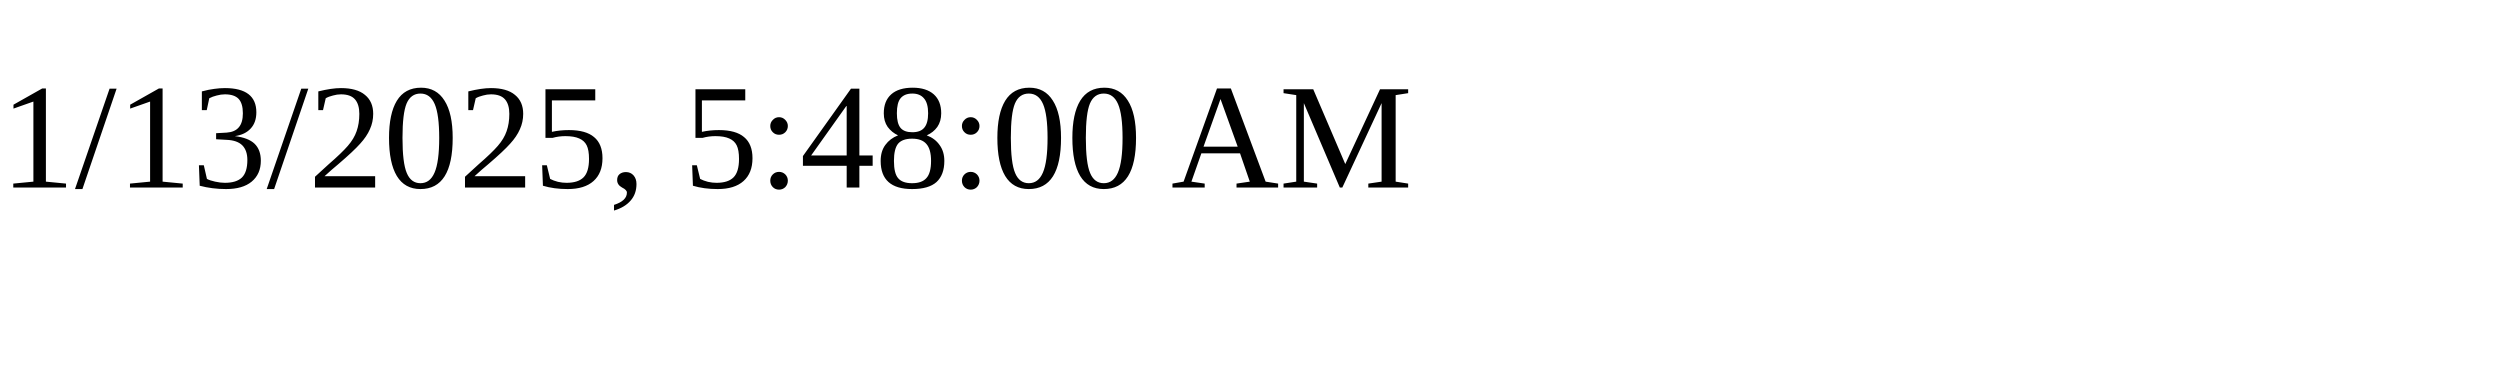
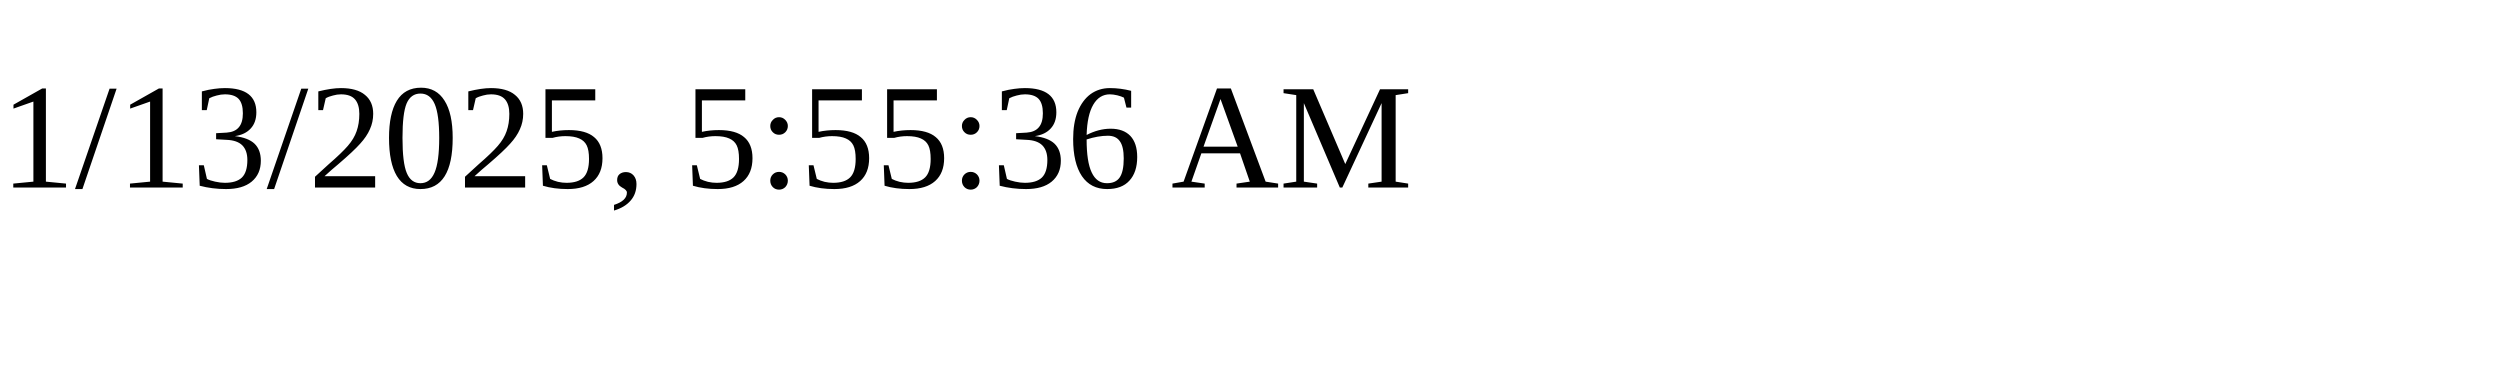
<svg xmlns="http://www.w3.org/2000/svg" height="30" width="200">
-   <text x="0" y="15">1/13/2025, 5:48:00 AM</text>
+   <text x="0" y="15">1/13/2025, 5:55:36 AM</text>
</svg>
